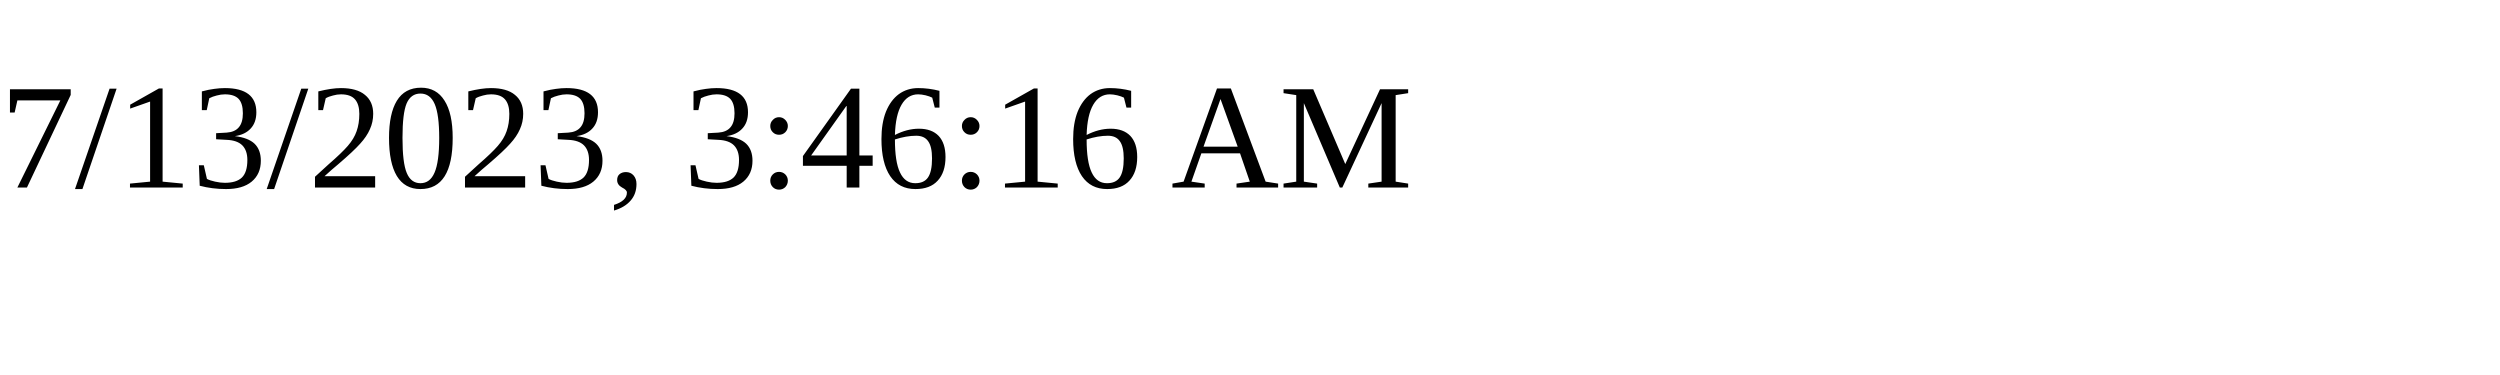
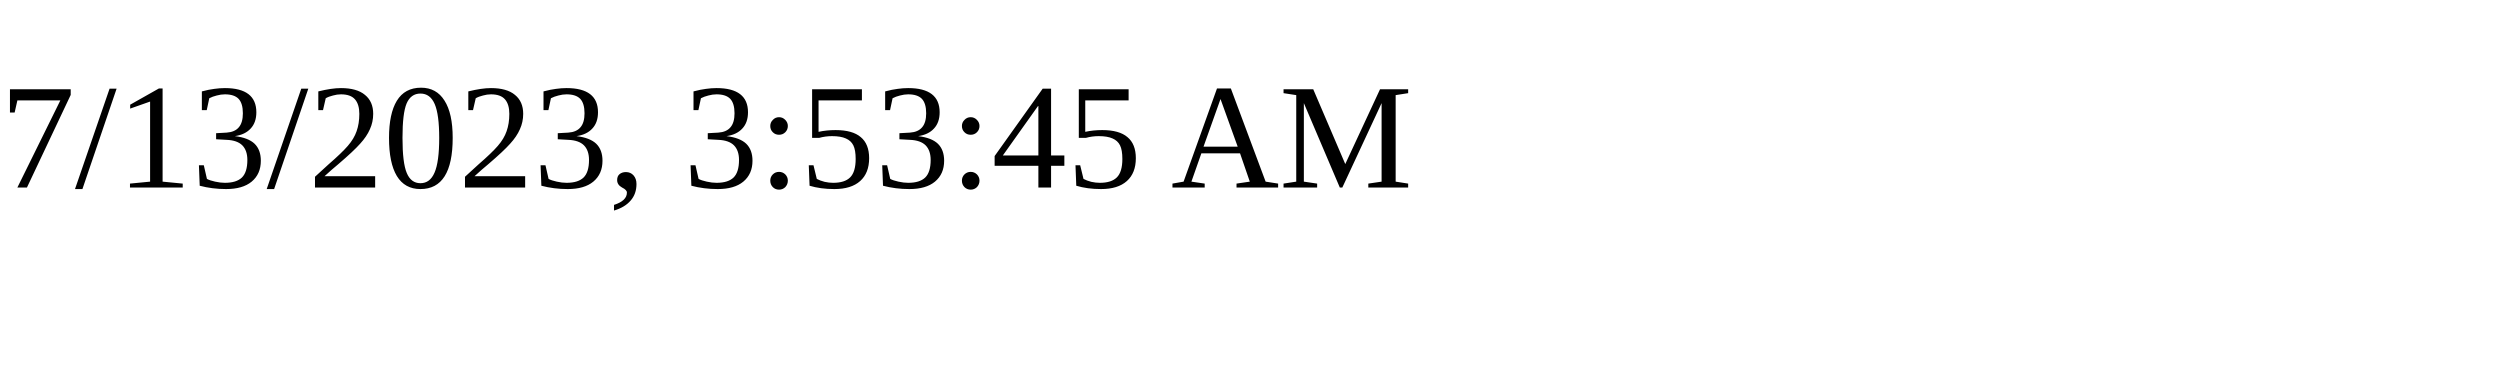
<svg xmlns="http://www.w3.org/2000/svg" height="30" width="200">
-   <text x="0" y="15">7/13/2023, 3:46:16 AM</text>
+   <text x="0" y="15">7/13/2023, 3:53:45 AM</text>
</svg>
